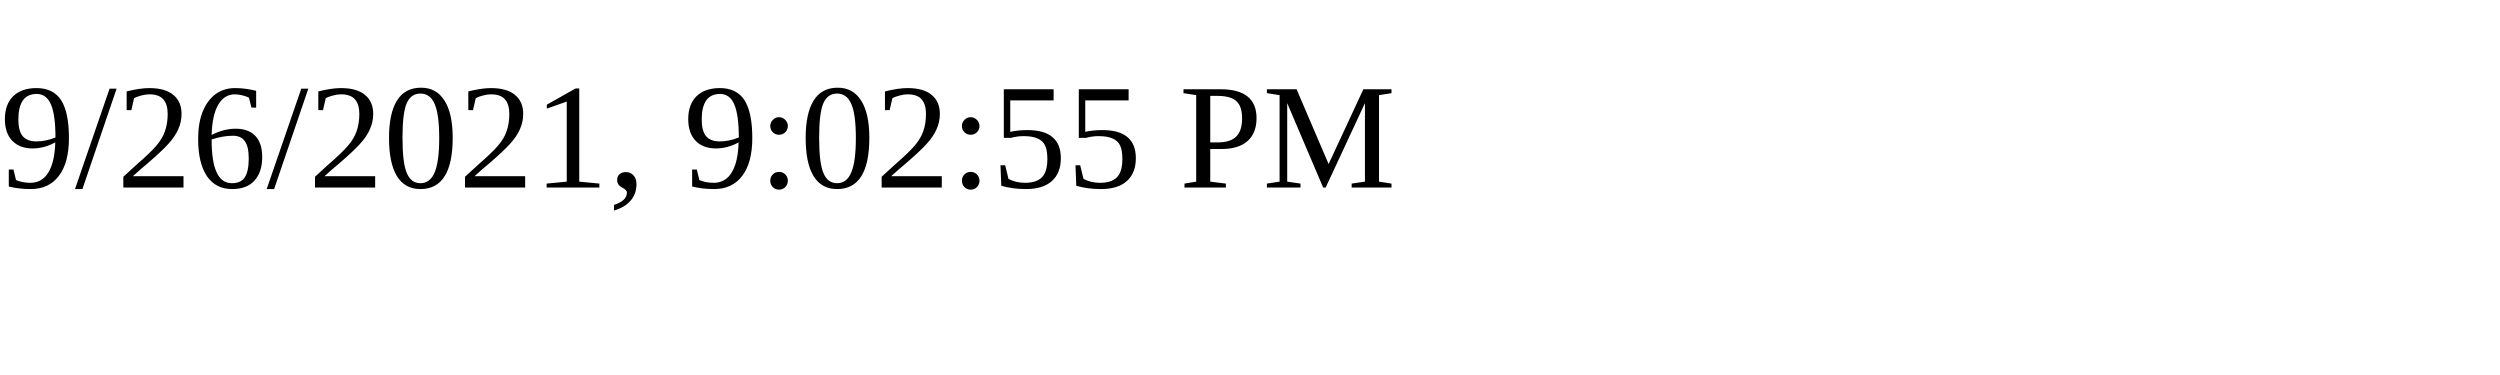
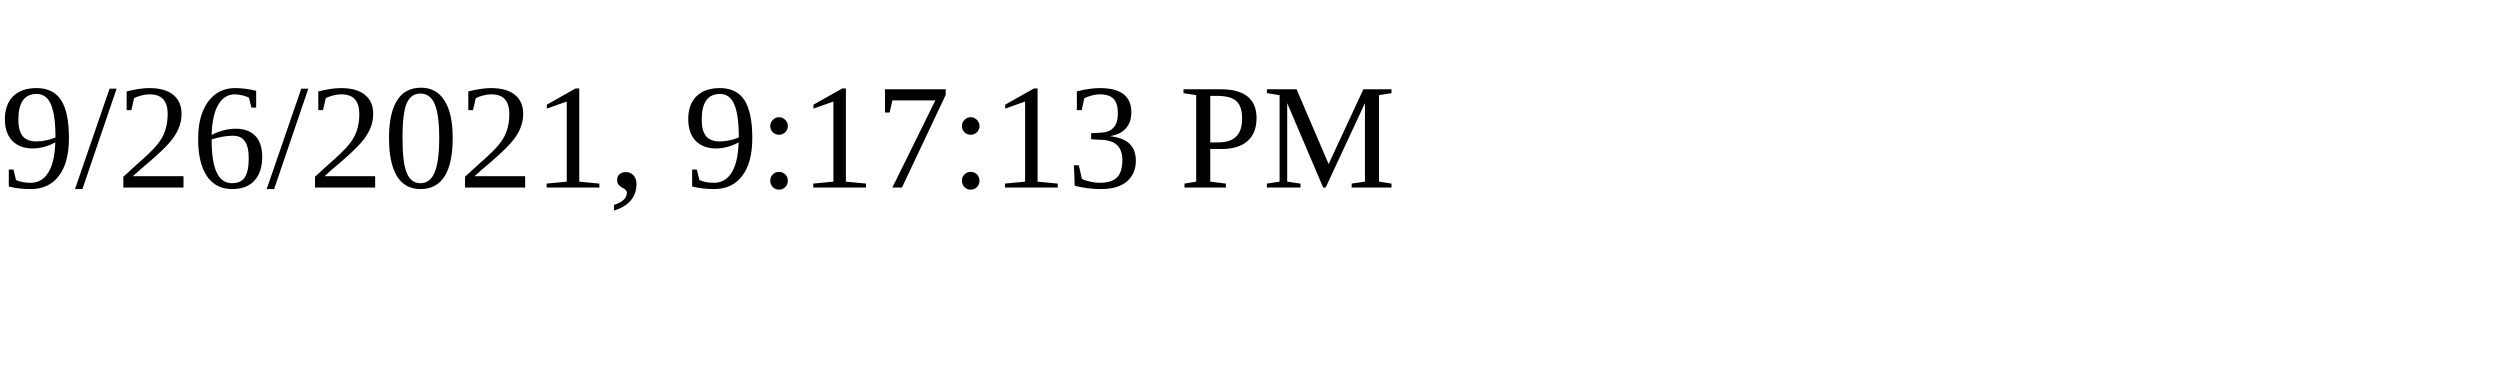
<svg xmlns="http://www.w3.org/2000/svg" height="30" width="200">
-   <text x="0" y="15">9/26/2021, 9:02:55 PM</text>
+   <text x="0" y="15">9/26/2021, 9:17:13 PM</text>
</svg>
